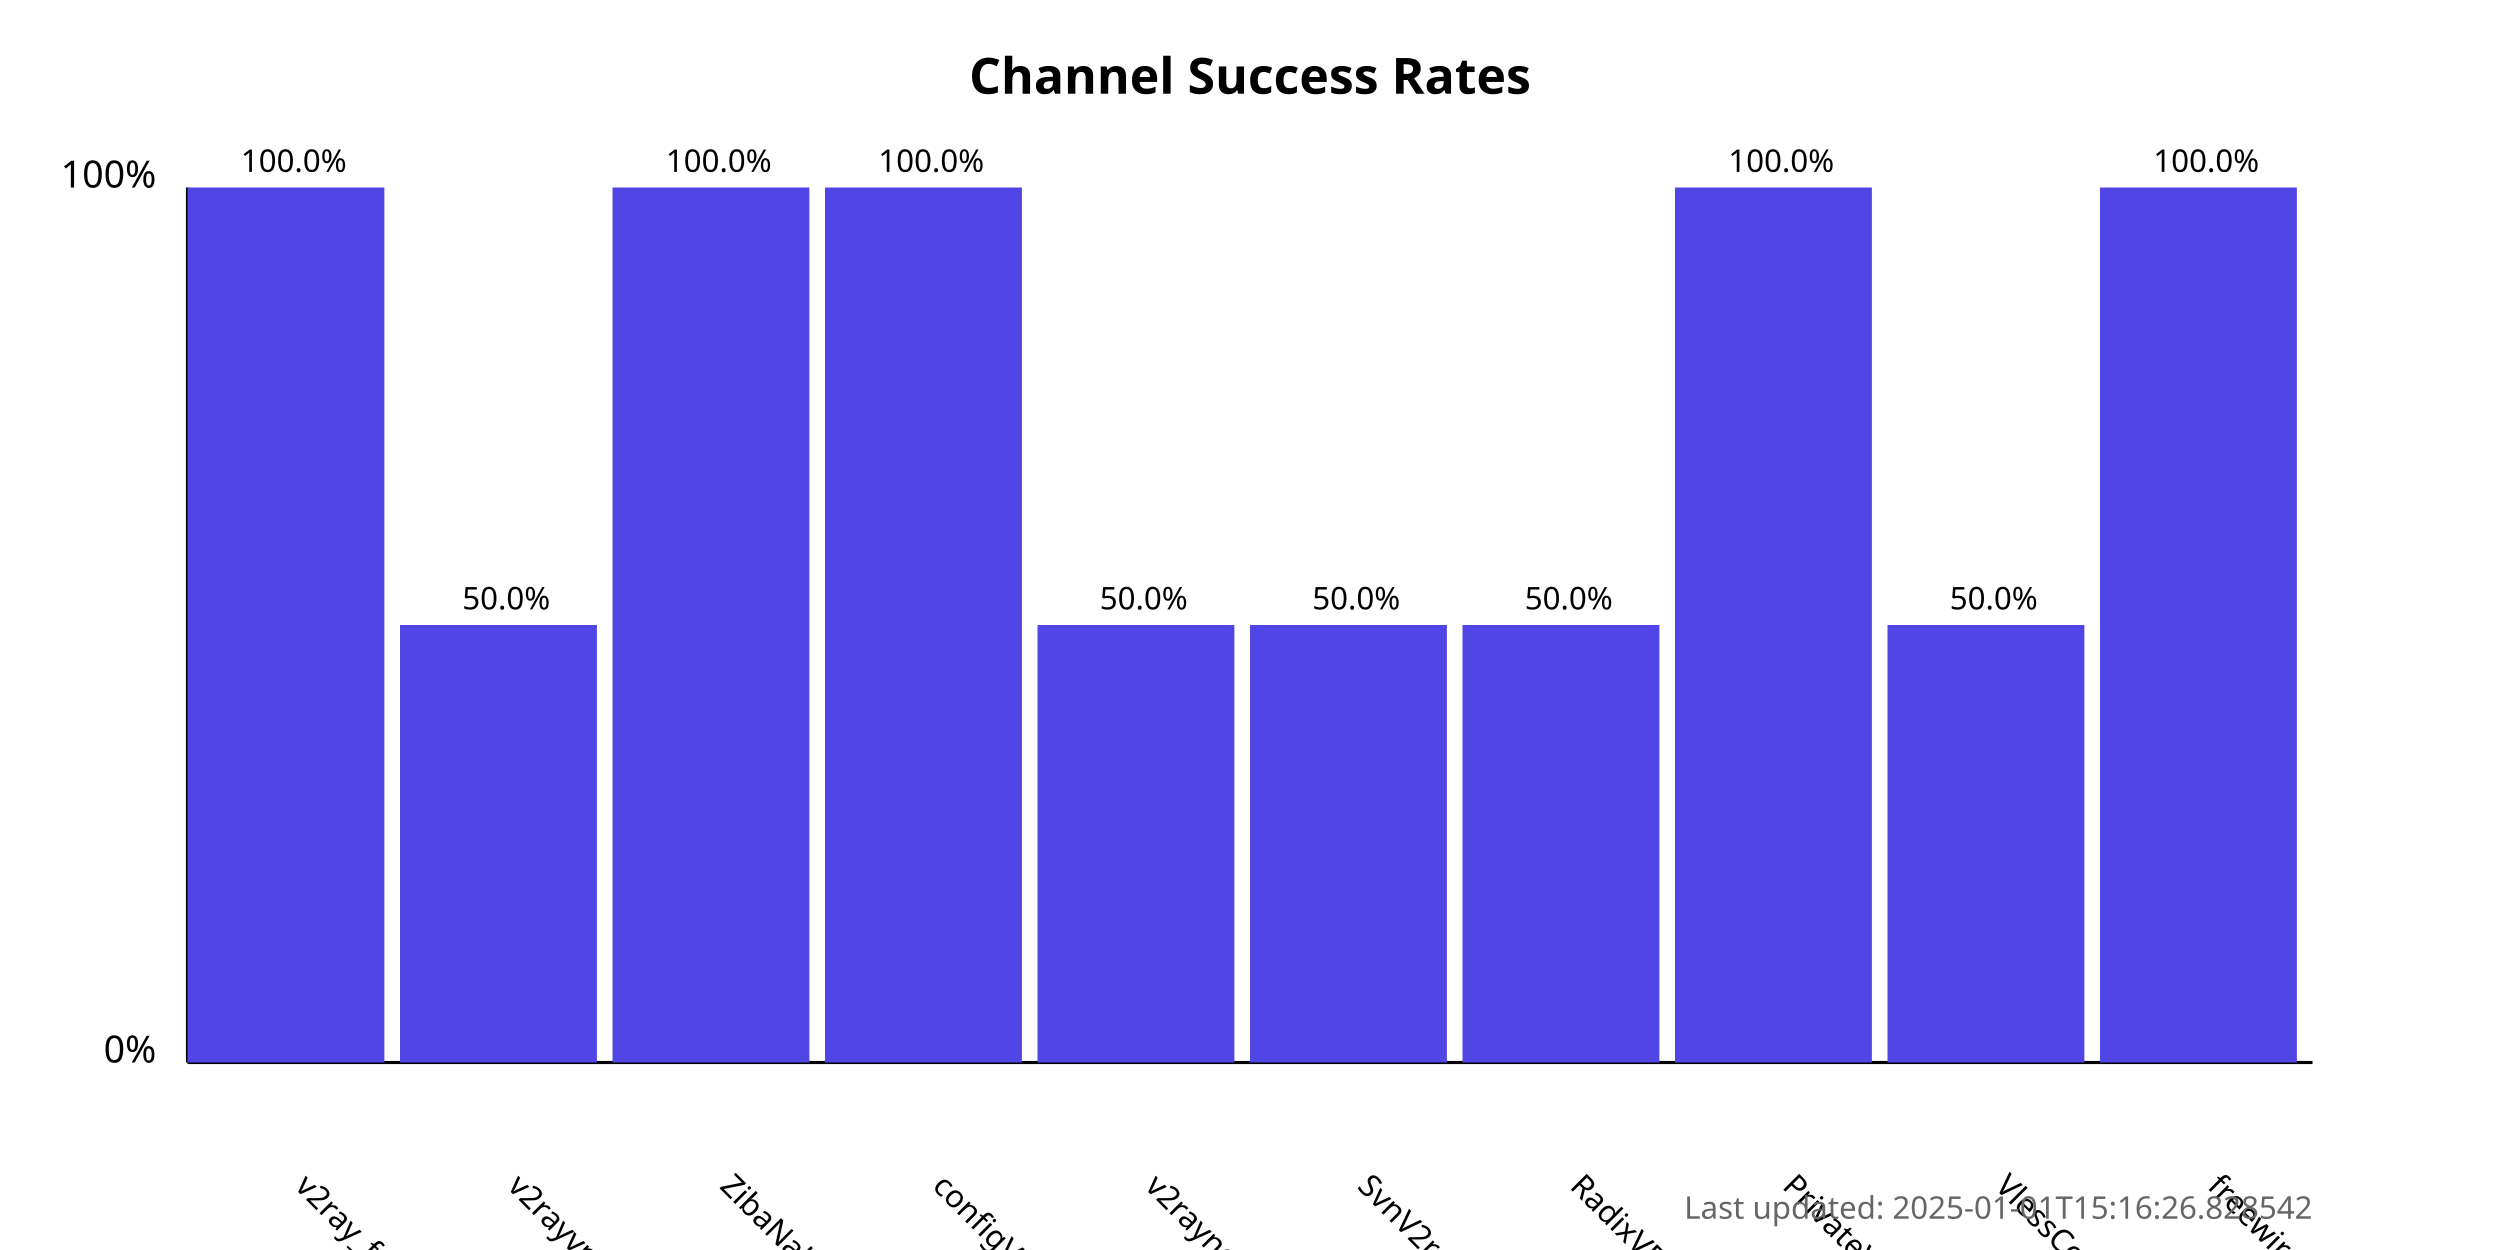
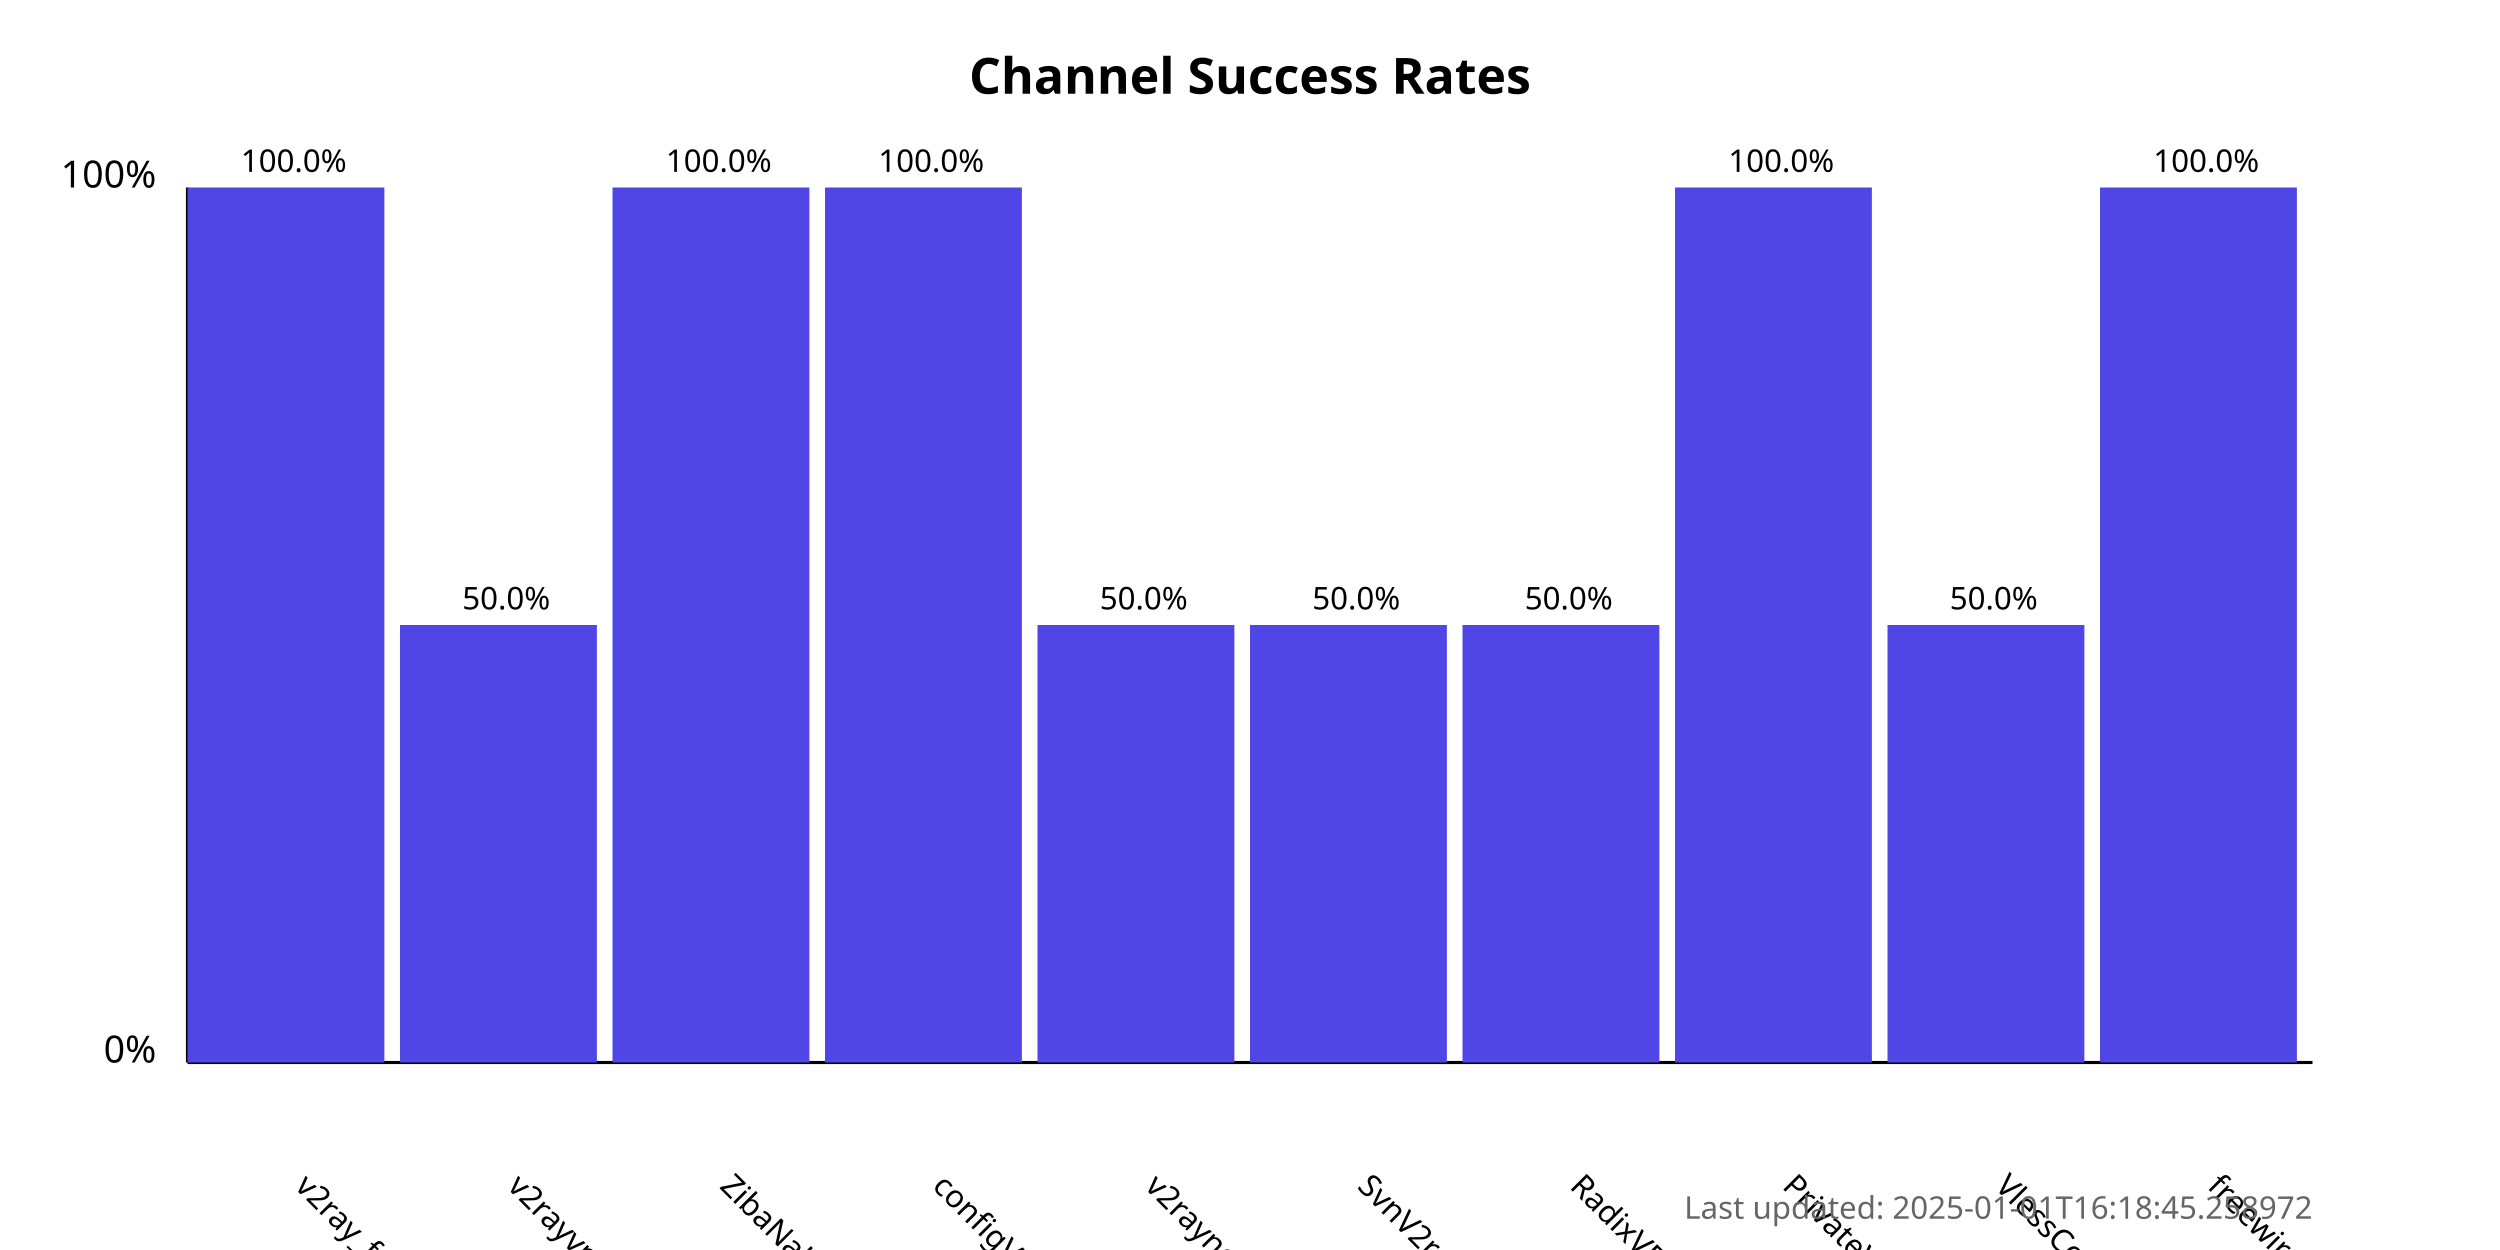
<svg xmlns="http://www.w3.org/2000/svg" width="800" height="400">
  <style>
            .chart-title { font: bold 16px sans-serif; }
            .axis-label { font: 12px sans-serif; }
            .tick-label { font: 10px sans-serif; }
            .bar { fill: #4f46e5; }
            .bar:hover { fill: #6366f1; }
            .timestamp { font: 10px sans-serif; fill: #666; }
        </style>
  <text x="400.0" y="30" text-anchor="middle" class="chart-title">
            Channel Success Rates
        </text>
  <line x1="60" y1="340" x2="60" y2="60" stroke="black" stroke-width="1" />
  <line x1="60" y1="340" x2="740" y2="340" stroke="black" stroke-width="1" />
  <text x="50" y="340" text-anchor="end" class="axis-label">0%</text>
  <text x="50" y="60" text-anchor="end" class="axis-label">100%</text>
  <g>
    <rect x="60" y="60.0" width="63.0" height="280.0" class="bar" />
    <text x="94.0" y="380" transform="rotate(45, 94.0, 380)" text-anchor="start" class="tick-label">
                v2ray_free_conf
            </text>
    <text x="94.0" y="55.0" text-anchor="middle" class="tick-label">
                100.0%
            </text>
  </g>
  <g>
    <rect x="128.0" y="200.0" width="63.0" height="140.0" class="bar" />
    <text x="162.0" y="380" transform="rotate(45, 162.0, 380)" text-anchor="start" class="tick-label">
                v2rayvpno
            </text>
    <text x="162.0" y="195.0" text-anchor="middle" class="tick-label">
                50.0%
            </text>
  </g>
  <g>
    <rect x="196.0" y="60.0" width="63.0" height="280.0" class="bar" />
    <text x="230.0" y="380" transform="rotate(45, 230.0, 380)" text-anchor="start" class="tick-label">
                ZibaNabz
            </text>
    <text x="230.0" y="55.0" text-anchor="middle" class="tick-label">
                100.0%
            </text>
  </g>
  <g>
    <rect x="264.0" y="60.0" width="63.0" height="280.0" class="bar" />
    <text x="298.0" y="380" transform="rotate(45, 298.0, 380)" text-anchor="start" class="tick-label">
                configV2rayForFree
            </text>
    <text x="298.0" y="55.0" text-anchor="middle" class="tick-label">
                100.0%
            </text>
  </g>
  <g>
    <rect x="332.0" y="200.0" width="63.0" height="140.0" class="bar" />
    <text x="366.0" y="380" transform="rotate(45, 366.0, 380)" text-anchor="start" class="tick-label">
                v2rayngvpn
            </text>
    <text x="366.0" y="195.0" text-anchor="middle" class="tick-label">
                50.0%
            </text>
  </g>
  <g>
    <rect x="400.0" y="200.0" width="63.0" height="140.0" class="bar" />
    <text x="434.0" y="380" transform="rotate(45, 434.0, 380)" text-anchor="start" class="tick-label">
                SvnV2ray
            </text>
    <text x="434.0" y="195.0" text-anchor="middle" class="tick-label">
                50.0%
            </text>
  </g>
  <g>
    <rect x="468.0" y="200.0" width="63.0" height="140.0" class="bar" />
    <text x="502.0" y="380" transform="rotate(45, 502.0, 380)" text-anchor="start" class="tick-label">
                RadixVPN
            </text>
    <text x="502.0" y="195.0" text-anchor="middle" class="tick-label">
                50.0%
            </text>
  </g>
  <g>
    <rect x="536.0" y="60.0" width="63.0" height="280.0" class="bar" />
    <text x="570.0" y="380" transform="rotate(45, 570.0, 380)" text-anchor="start" class="tick-label">
                PrivateVPNs
            </text>
    <text x="570.0" y="55.0" text-anchor="middle" class="tick-label">
                100.0%
            </text>
  </g>
  <g>
    <rect x="604.0" y="200.0" width="63.0" height="140.0" class="bar" />
    <text x="638.0" y="380" transform="rotate(45, 638.0, 380)" text-anchor="start" class="tick-label">
                VlessConfig
            </text>
    <text x="638.0" y="195.0" text-anchor="middle" class="tick-label">
                50.0%
            </text>
  </g>
  <g>
    <rect x="672.0" y="60.0" width="63.0" height="280.0" class="bar" />
    <text x="706.0" y="380" transform="rotate(45, 706.0, 380)" text-anchor="start" class="tick-label">
                freewireguard
            </text>
    <text x="706.0" y="55.0" text-anchor="middle" class="tick-label">
                100.0%
            </text>
  </g>
  <text x="740" y="390" text-anchor="end" class="timestamp">
-             Last updated: 2025-01-01T15:16:26.828542
+             Last updated: 2025-01-01T16:18:45.258972
        </text>
</svg>
